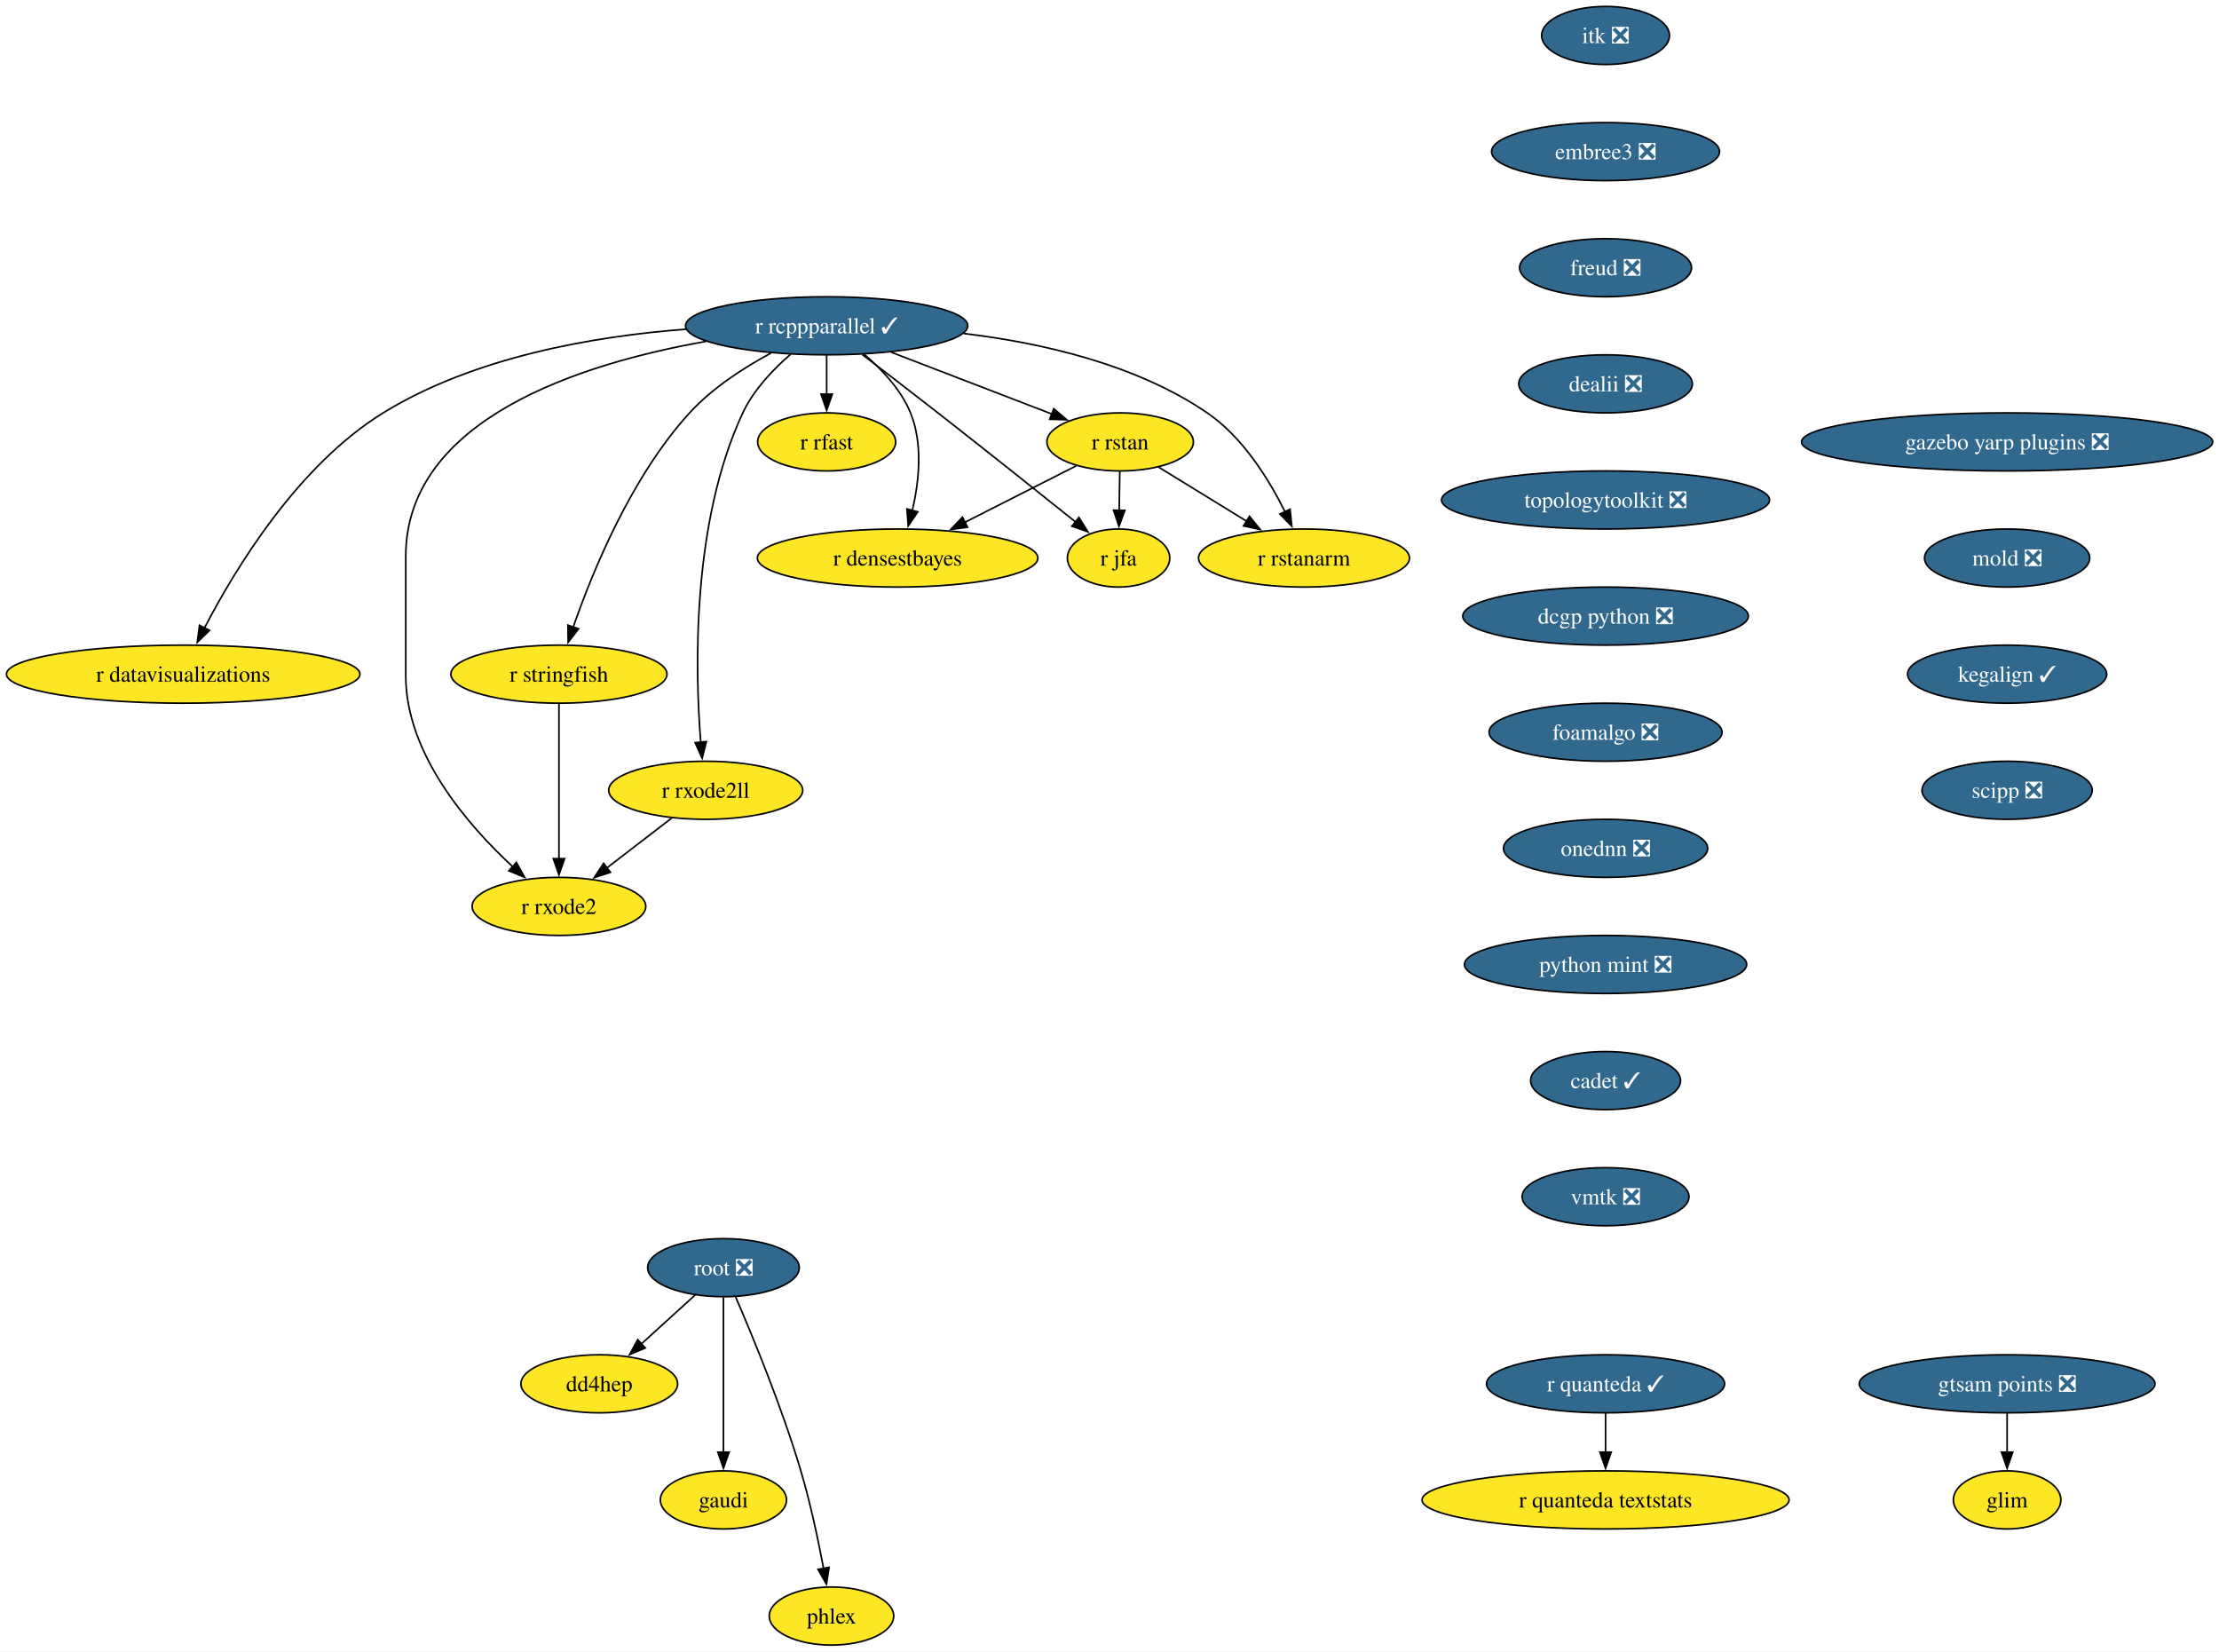
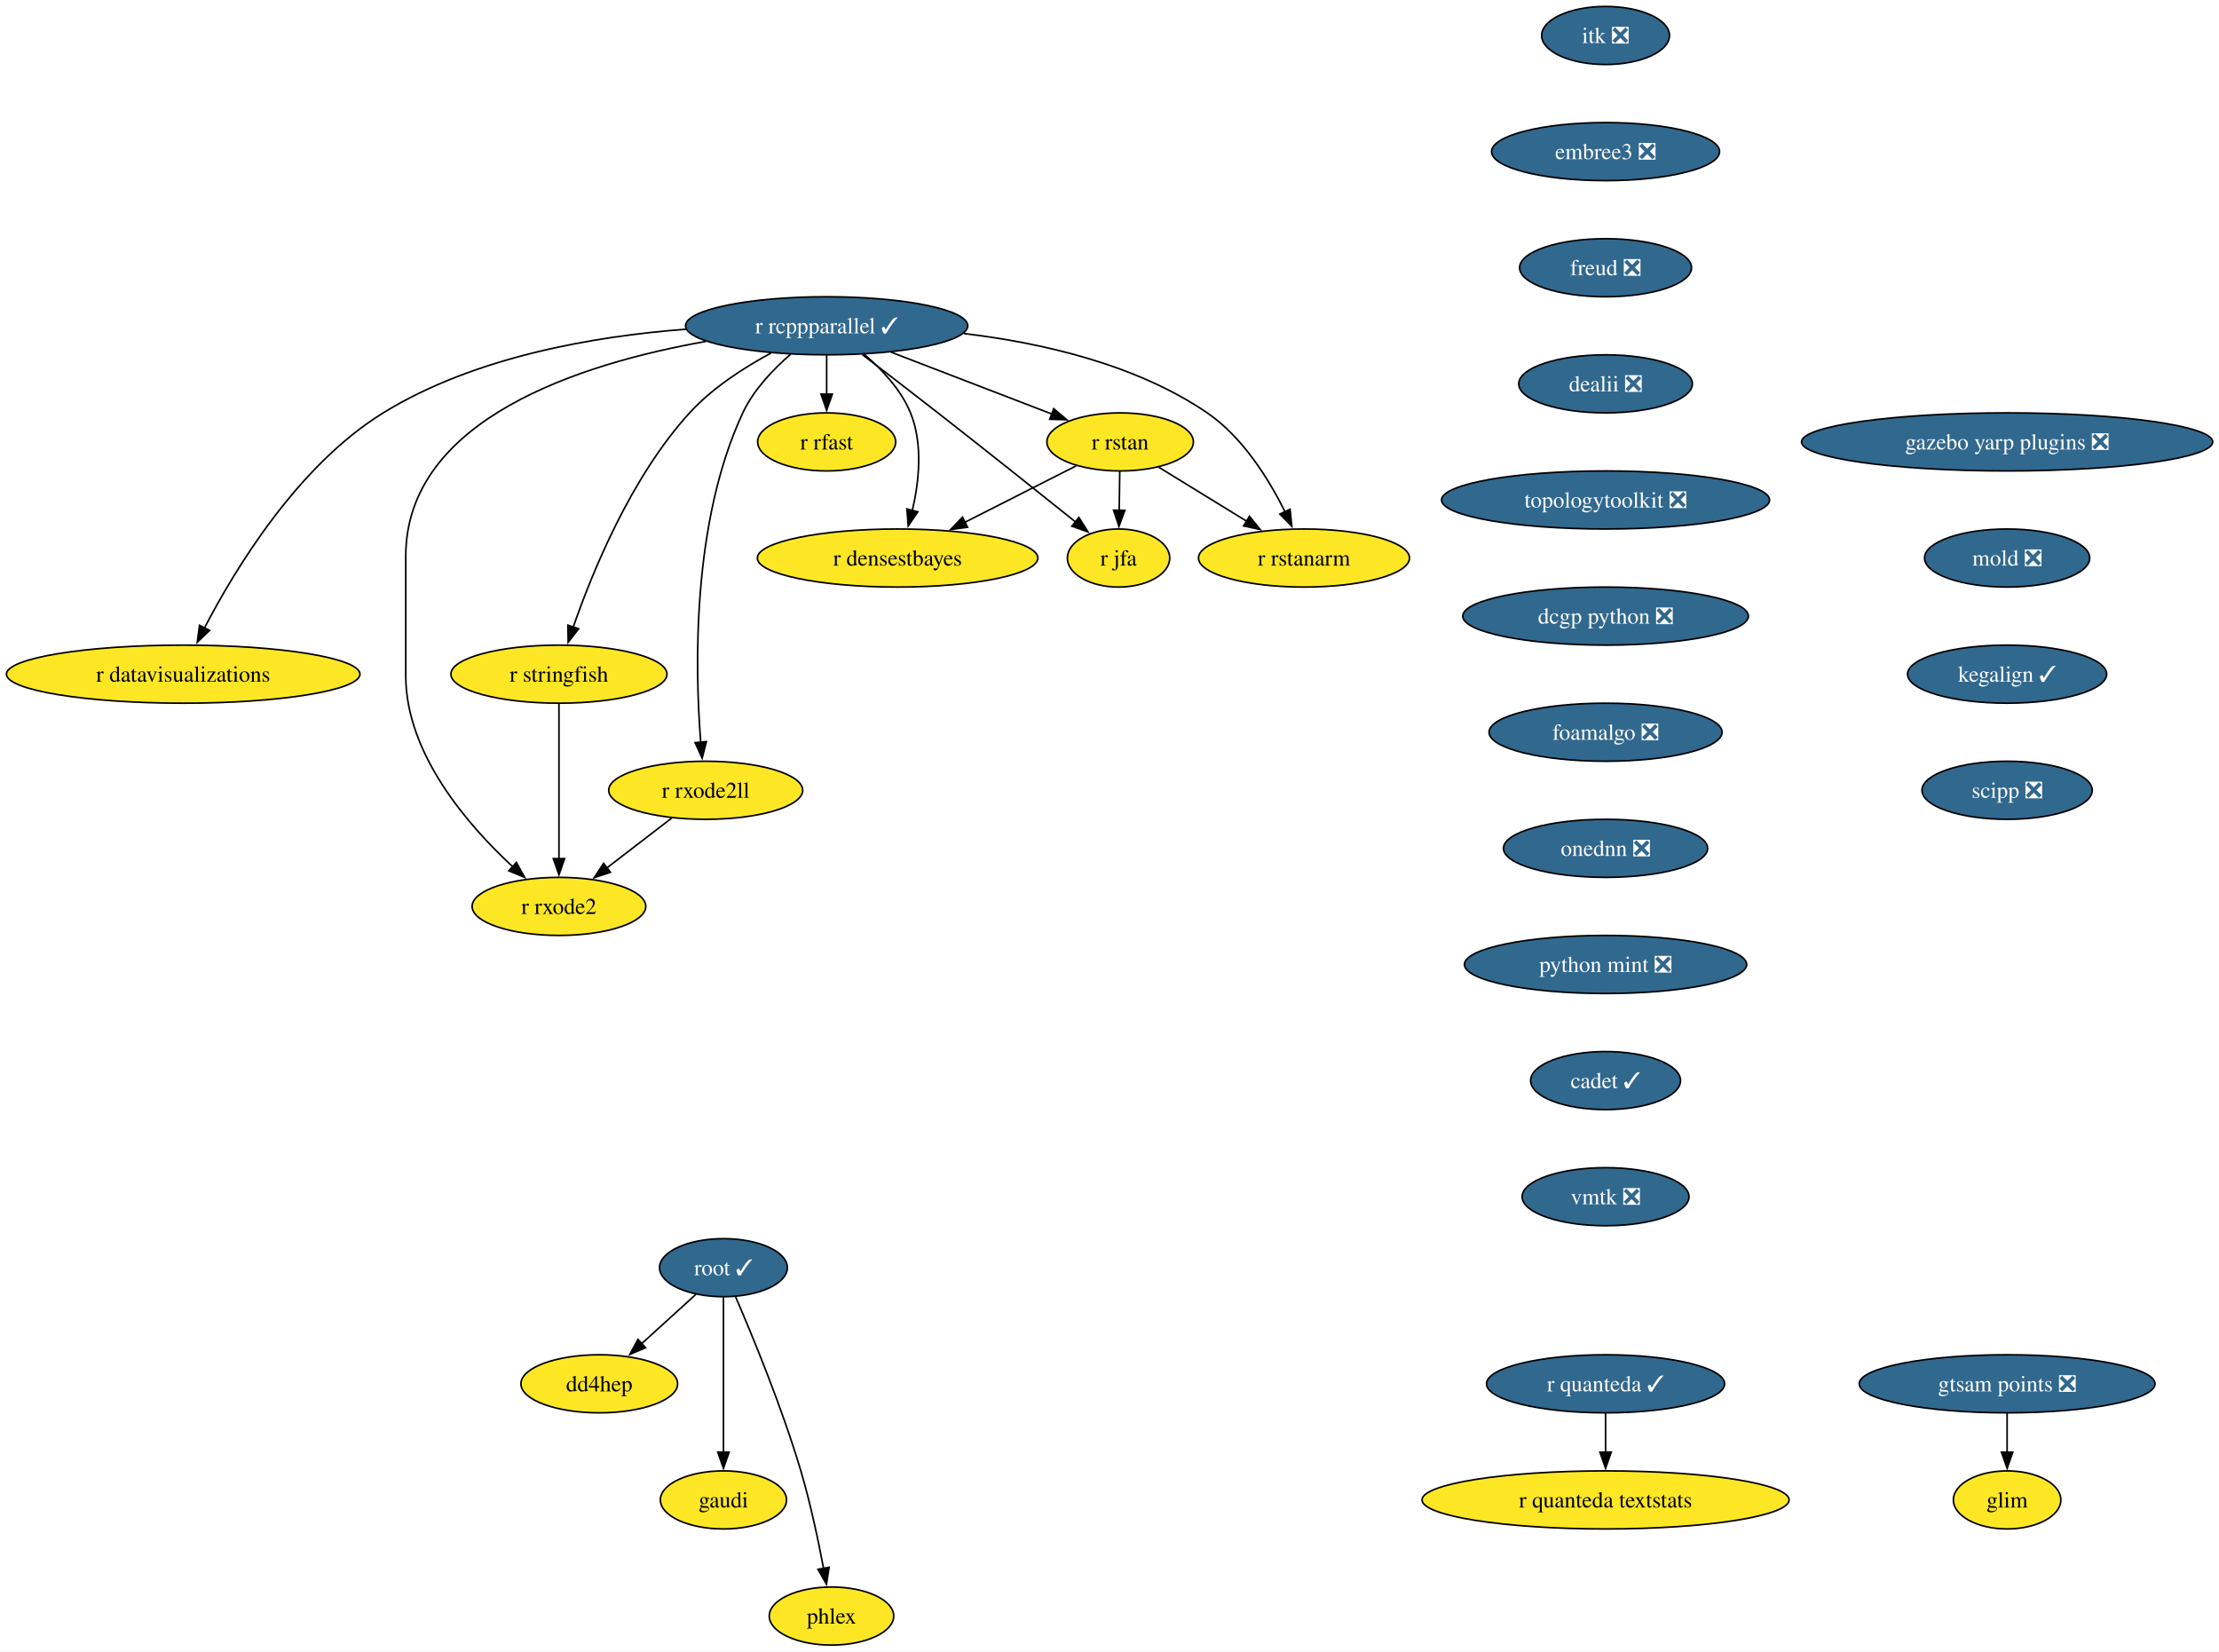
<svg xmlns="http://www.w3.org/2000/svg" xmlns:xlink="http://www.w3.org/1999/xlink" width="1376pt" height="1024pt" viewBox="0.00 0.00 1376.00 1024.00">
  <g id="graph0" class="graph" transform="scale(1 1) rotate(0) translate(4 1020)">
    <polygon fill="white" stroke="none" points="-4,4 -4,-1020 1372.1,-1020 1372.1,4 -4,4" />
    <g id="node1" class="node">
      <g id="a_node1">
        <a xlink:href="https://github.com/conda-forge/r-rcppparallel-feedstock/pull/45" xlink:title="r rcppparallel ✓">
          <ellipse fill="#31688e" stroke="black" cx="508.61" cy="-818" rx="87.51" ry="18" />
          <text xml:space="preserve" text-anchor="middle" x="508.61" y="-813.33" font-family="Times,serif" font-size="14.00" fill="white">r rcppparallel ✓</text>
        </a>
      </g>
    </g>
    <g id="node2" class="node">
      <g id="a_node2">
        <a xlink:href="https://github.com/conda-forge/r-rstan-feedstock" xlink:title="r rstan">
          <ellipse fill="#fde725" stroke="black" cx="690.61" cy="-746" rx="45.42" ry="18" />
          <text xml:space="preserve" text-anchor="middle" x="690.61" y="-741.33" font-family="Times,serif" font-size="14.00">r rstan</text>
        </a>
      </g>
    </g>
    <g id="edge1" class="edge">
      <path fill="none" stroke="black" d="M548.55,-801.64C578.09,-790.28 618.25,-774.83 648.33,-763.26" />
      <polygon fill="black" stroke="black" points="649.43,-766.59 657.51,-759.73 646.92,-760.05 649.43,-766.59" />
    </g>
    <g id="node3" class="node">
      <g id="a_node3">
        <a xlink:href="https://github.com/conda-forge/r-rstanarm-feedstock" xlink:title="r rstanarm">
          <ellipse fill="#fde725" stroke="black" cx="804.61" cy="-674" rx="65.41" ry="18" />
          <text xml:space="preserve" text-anchor="middle" x="804.61" y="-669.33" font-family="Times,serif" font-size="14.00">r rstanarm</text>
        </a>
      </g>
    </g>
    <g id="edge2" class="edge">
      <path fill="none" stroke="black" d="M593.6,-813.2C641.45,-807.52 700.31,-794.26 744.61,-764 766.68,-748.92 782.85,-722.8 792.81,-702.74" />
      <polygon fill="black" stroke="black" points="795.97,-704.24 797.05,-693.7 789.64,-701.27 795.97,-704.24" />
    </g>
    <g id="node4" class="node">
      <g id="a_node4">
        <a xlink:href="https://github.com/conda-forge/r-rfast-feedstock" xlink:title="r rfast">
          <ellipse fill="#fde725" stroke="black" cx="508.61" cy="-746" rx="42.79" ry="18" />
          <text xml:space="preserve" text-anchor="middle" x="508.61" y="-741.33" font-family="Times,serif" font-size="14.00">r rfast</text>
        </a>
      </g>
    </g>
    <g id="edge3" class="edge">
      <path fill="none" stroke="black" d="M508.61,-799.7C508.61,-792.41 508.61,-783.73 508.61,-775.54" />
      <polygon fill="black" stroke="black" points="512.11,-775.62 508.61,-765.62 505.11,-775.62 512.11,-775.62" />
    </g>
    <g id="node5" class="node">
      <g id="a_node5">
        <a xlink:href="https://github.com/conda-forge/r-stringfish-feedstock" xlink:title="r stringfish">
          <ellipse fill="#fde725" stroke="black" cx="342.61" cy="-602" rx="66.99" ry="18" />
          <text xml:space="preserve" text-anchor="middle" x="342.61" y="-597.33" font-family="Times,serif" font-size="14.00">r stringfish</text>
        </a>
      </g>
    </g>
    <g id="edge4" class="edge">
      <path fill="none" stroke="black" d="M474.04,-801.07C457.23,-792.02 437.67,-779.42 423.61,-764 387.41,-724.34 363.35,-665.51 351.41,-631.03" />
      <polygon fill="black" stroke="black" points="354.8,-630.14 348.31,-621.76 348.17,-632.36 354.8,-630.14" />
    </g>
    <g id="node6" class="node">
      <g id="a_node6">
        <a xlink:href="https://github.com/conda-forge/r-datavisualizations-feedstock" xlink:title="r datavisualizations">
          <ellipse fill="#fde725" stroke="black" cx="109.61" cy="-602" rx="109.61" ry="18" />
          <text xml:space="preserve" text-anchor="middle" x="109.61" y="-597.33" font-family="Times,serif" font-size="14.00">r datavisualizations</text>
        </a>
      </g>
    </g>
    <g id="edge5" class="edge">
      <path fill="none" stroke="black" d="M421.4,-815.88C364.26,-811.54 290,-798.76 233.61,-764 180.58,-731.31 141.71,-667.12 122.7,-630.44" />
      <polygon fill="black" stroke="black" points="125.96,-629.14 118.33,-621.79 119.71,-632.29 125.96,-629.14" />
    </g>
    <g id="node7" class="node">
      <g id="a_node7">
        <a xlink:href="https://github.com/conda-forge/r-jfa-feedstock" xlink:title="r jfa">
          <ellipse fill="#fde725" stroke="black" cx="689.61" cy="-674" rx="31.74" ry="18" />
          <text xml:space="preserve" text-anchor="middle" x="689.61" y="-669.33" font-family="Times,serif" font-size="14.00">r jfa</text>
        </a>
      </g>
    </g>
    <g id="edge6" class="edge">
      <path fill="none" stroke="black" d="M530.74,-800.15C544.31,-789.78 562.01,-776.18 577.61,-764 607.02,-741.02 640.5,-714.35 663.13,-696.24" />
      <polygon fill="black" stroke="black" points="665.03,-699.2 670.65,-690.22 660.66,-693.74 665.03,-699.2" />
    </g>
    <g id="node8" class="node">
      <g id="a_node8">
        <a xlink:href="https://github.com/conda-forge/r-densestbayes-feedstock" xlink:title="r densestbayes">
          <ellipse fill="#fde725" stroke="black" cx="552.61" cy="-674" rx="86.98" ry="18" />
          <text xml:space="preserve" text-anchor="middle" x="552.61" y="-669.33" font-family="Times,serif" font-size="14.00">r densestbayes</text>
        </a>
      </g>
    </g>
    <g id="edge7" class="edge">
      <path fill="none" stroke="black" d="M531.81,-800.37C542.77,-791.07 554.71,-778.44 560.61,-764 568.45,-744.8 565.92,-721.37 561.71,-703.38" />
      <polygon fill="black" stroke="black" points="565.14,-702.66 559.18,-693.9 558.38,-704.46 565.14,-702.66" />
    </g>
    <g id="node9" class="node">
      <g id="a_node9">
        <a xlink:href="https://github.com/conda-forge/r-rxode2ll-feedstock" xlink:title="r rxode2ll">
          <ellipse fill="#fde725" stroke="black" cx="433.61" cy="-530" rx="60.15" ry="18" />
          <text xml:space="preserve" text-anchor="middle" x="433.61" y="-525.33" font-family="Times,serif" font-size="14.00">r rxode2ll</text>
        </a>
      </g>
    </g>
    <g id="edge8" class="edge">
      <path fill="none" stroke="black" d="M486.25,-800.35C475.39,-790.95 463.26,-778.25 456.61,-764 424.92,-696.2 426.92,-605.4 430.53,-559.76" />
      <polygon fill="black" stroke="black" points="434.01,-560.17 431.41,-549.9 427.04,-559.55 434.01,-560.17" />
    </g>
    <g id="node10" class="node">
      <g id="a_node10">
        <a xlink:href="https://github.com/conda-forge/r-rxode2-feedstock" xlink:title="r rxode2">
          <ellipse fill="#fde725" stroke="black" cx="342.61" cy="-458" rx="53.84" ry="18" />
          <text xml:space="preserve" text-anchor="middle" x="342.61" y="-453.32" font-family="Times,serif" font-size="14.00">r rxode2</text>
        </a>
      </g>
    </g>
    <g id="edge9" class="edge">
      <path fill="none" stroke="black" d="M433.81,-808.32C356.69,-794.71 247.61,-760.37 247.61,-675 247.61,-675 247.61,-675 247.61,-601 247.61,-552.62 286.18,-508.24 314.17,-482.4" />
      <polygon fill="black" stroke="black" points="316.2,-485.28 321.33,-476.01 311.54,-480.06 316.2,-485.28" />
    </g>
    <g id="edge10" class="edge">
      <path fill="none" stroke="black" d="M714.5,-730.33C730.37,-720.58 751.47,-707.63 769.26,-696.7" />
      <polygon fill="black" stroke="black" points="770.78,-699.88 777.47,-691.67 767.11,-693.92 770.78,-699.88" />
    </g>
    <g id="edge11" class="edge">
      <path fill="none" stroke="black" d="M690.36,-727.7C690.25,-720.41 690.13,-711.73 690.01,-703.54" />
      <polygon fill="black" stroke="black" points="693.51,-703.57 689.87,-693.62 686.52,-703.67 693.51,-703.57" />
    </g>
    <g id="edge12" class="edge">
      <path fill="none" stroke="black" d="M663.34,-731.17C643.68,-721.2 616.77,-707.55 594.4,-696.2" />
      <polygon fill="black" stroke="black" points="596.01,-693.09 585.51,-691.69 592.85,-699.34 596.01,-693.09" />
    </g>
    <g id="edge13" class="edge">
      <path fill="none" stroke="black" d="M342.61,-583.59C342.61,-559.61 342.61,-516.14 342.61,-487.42" />
      <polygon fill="black" stroke="black" points="346.11,-487.62 342.61,-477.62 339.11,-487.62 346.11,-487.62" />
    </g>
    <g id="edge14" class="edge">
      <path fill="none" stroke="black" d="M412.5,-512.76C400.59,-503.6 385.5,-492 372.4,-481.92" />
      <polygon fill="black" stroke="black" points="374.54,-479.15 364.48,-475.83 370.28,-484.7 374.54,-479.15" />
    </g>
    <g id="node11" class="node">
      <g id="a_node11">
        <a xlink:href="https://github.com/conda-forge/itk-feedstock/pull/52" xlink:title="itk ❎">
          <ellipse fill="#31688e" stroke="black" cx="991.61" cy="-998" rx="39.63" ry="18" />
          <text xml:space="preserve" text-anchor="middle" x="991.61" y="-993.33" font-family="Times,serif" font-size="14.00" fill="white">itk ❎</text>
        </a>
      </g>
    </g>
    <g id="node12" class="node">
      <g id="a_node12">
        <a xlink:href="https://github.com/conda-forge/embree3-feedstock/pull/45" xlink:title="embree3 ❎">
          <ellipse fill="#31688e" stroke="black" cx="991.61" cy="-926" rx="70.68" ry="18" />
          <text xml:space="preserve" text-anchor="middle" x="991.61" y="-921.33" font-family="Times,serif" font-size="14.00" fill="white">embree3 ❎</text>
        </a>
      </g>
    </g>
    <g id="node15" class="node">
      <g id="a_node15">
        <a xlink:href="https://github.com/conda-forge/freud-feedstock/pull/75" xlink:title="freud ❎">
          <ellipse fill="#31688e" stroke="black" cx="991.61" cy="-854" rx="53.31" ry="18" />
          <text xml:space="preserve" text-anchor="middle" x="991.61" y="-849.33" font-family="Times,serif" font-size="14.00" fill="white">freud ❎</text>
        </a>
      </g>
    </g>
    <g id="node13" class="node">
      <g id="a_node13">
        <a xlink:href="https://github.com/conda-forge/r-quanteda-feedstock/pull/47" xlink:title="r quanteda ✓">
          <ellipse fill="#31688e" stroke="black" cx="991.61" cy="-162" rx="73.83" ry="18" />
          <text xml:space="preserve" text-anchor="middle" x="991.61" y="-157.32" font-family="Times,serif" font-size="14.00" fill="white">r quanteda ✓</text>
        </a>
      </g>
    </g>
    <g id="node14" class="node">
      <g id="a_node14">
        <a xlink:href="https://github.com/conda-forge/r-quanteda.textstats-feedstock" xlink:title="r quanteda textstats">
          <ellipse fill="#fde725" stroke="black" cx="991.61" cy="-90" rx="113.82" ry="18" />
          <text xml:space="preserve" text-anchor="middle" x="991.61" y="-85.33" font-family="Times,serif" font-size="14.00">r quanteda textstats</text>
        </a>
      </g>
    </g>
    <g id="edge16" class="edge">
      <path fill="none" stroke="black" d="M991.61,-143.7C991.61,-136.41 991.61,-127.73 991.61,-119.54" />
      <polygon fill="black" stroke="black" points="995.11,-119.62 991.61,-109.62 988.11,-119.62 995.11,-119.62" />
    </g>
    <g id="node16" class="node">
      <g id="a_node16">
        <a xlink:href="https://github.com/conda-forge/dealii-feedstock/pull/37" xlink:title="dealii ❎">
          <ellipse fill="#31688e" stroke="black" cx="991.61" cy="-782" rx="53.84" ry="18" />
          <text xml:space="preserve" text-anchor="middle" x="991.61" y="-777.33" font-family="Times,serif" font-size="14.00" fill="white">dealii ❎</text>
        </a>
      </g>
    </g>
    <g id="node21" class="node">
      <g id="a_node21">
        <a xlink:href="https://github.com/conda-forge/topologytoolkit-feedstock/pull/101" xlink:title="topologytoolkit ❎">
          <ellipse fill="#31688e" stroke="black" cx="991.61" cy="-710" rx="101.71" ry="18" />
          <text xml:space="preserve" text-anchor="middle" x="991.61" y="-705.33" font-family="Times,serif" font-size="14.00" fill="white">topologytoolkit ❎</text>
        </a>
      </g>
    </g>
    <g id="node17" class="node">
      <g id="a_node17">
-         <a xlink:href="https://github.com/conda-forge/root-feedstock/pull/370" xlink:title="root ❎">
-           <ellipse fill="#31688e" stroke="black" cx="444.61" cy="-234" rx="47" ry="18" />
-           <text xml:space="preserve" text-anchor="middle" x="444.61" y="-229.32" font-family="Times,serif" font-size="14.00" fill="white">root ❎</text>
+         <a xlink:href="https://github.com/conda-forge/root-feedstock/pull/370" xlink:title="root ✓">
+           <ellipse fill="#31688e" stroke="black" cx="444.61" cy="-234" rx="39.63" ry="18" />
+           <text xml:space="preserve" text-anchor="middle" x="444.61" y="-229.32" font-family="Times,serif" font-size="14.00" fill="white">root ✓</text>
        </a>
      </g>
    </g>
    <g id="node18" class="node">
      <g id="a_node18">
        <a xlink:href="https://github.com/conda-forge/dd4hep-feedstock" xlink:title="dd4hep">
          <ellipse fill="#fde725" stroke="black" cx="367.61" cy="-162" rx="48.58" ry="18" />
          <text xml:space="preserve" text-anchor="middle" x="367.61" y="-157.32" font-family="Times,serif" font-size="14.00">dd4hep</text>
        </a>
      </g>
    </g>
    <g id="edge19" class="edge">
-       <path fill="none" stroke="black" d="M427.13,-217.12C417.26,-208.14 404.73,-196.74 393.71,-186.73" />
-       <polygon fill="black" stroke="black" points="396.15,-184.22 386.4,-180.08 391.44,-189.4 396.15,-184.22" />
+       <path fill="none" stroke="black" d="M427.52,-217.46C417.66,-208.5 405.05,-197.04 393.95,-186.95" />
+       <polygon fill="black" stroke="black" points="396.32,-184.38 386.57,-180.24 391.61,-189.56 396.32,-184.38" />
    </g>
    <g id="node19" class="node">
      <g id="a_node19">
        <a xlink:href="https://github.com/conda-forge/gaudi-feedstock" xlink:title="gaudi">
          <ellipse fill="#fde725" stroke="black" cx="444.61" cy="-90" rx="39.11" ry="18" />
          <text xml:space="preserve" text-anchor="middle" x="444.61" y="-85.33" font-family="Times,serif" font-size="14.00">gaudi</text>
        </a>
      </g>
    </g>
    <g id="edge20" class="edge">
      <path fill="none" stroke="black" d="M444.61,-215.59C444.61,-191.61 444.61,-148.14 444.61,-119.42" />
      <polygon fill="black" stroke="black" points="448.11,-119.62 444.61,-109.62 441.11,-119.62 448.11,-119.62" />
    </g>
    <g id="node20" class="node">
      <g id="a_node20">
        <a xlink:href="https://github.com/conda-forge/phlex-feedstock" xlink:title="phlex">
          <ellipse fill="#fde725" stroke="black" cx="511.61" cy="-18" rx="38.58" ry="18" />
          <text xml:space="preserve" text-anchor="middle" x="511.61" y="-13.32" font-family="Times,serif" font-size="14.00">phlex</text>
        </a>
      </g>
    </g>
    <g id="edge21" class="edge">
      <path fill="none" stroke="black" d="M452.15,-215.9C462.44,-192.1 480.9,-147.45 492.61,-108 498.52,-88.06 503.38,-65.1 506.7,-47.49" />
      <polygon fill="black" stroke="black" points="510.12,-48.22 508.48,-37.75 503.24,-46.96 510.12,-48.22" />
    </g>
    <g id="node22" class="node">
      <g id="a_node22">
        <a xlink:href="https://github.com/conda-forge/dcgp-python-feedstock/pull/33" xlink:title="dcgp python ❎">
          <ellipse fill="#31688e" stroke="black" cx="991.61" cy="-638" rx="88.56" ry="18" />
          <text xml:space="preserve" text-anchor="middle" x="991.61" y="-633.33" font-family="Times,serif" font-size="14.00" fill="white">dcgp python ❎</text>
        </a>
      </g>
    </g>
    <g id="node23" class="node">
      <g id="a_node23">
        <a xlink:href="https://github.com/conda-forge/foamalgo-feedstock/pull/20" xlink:title="foamalgo ❎">
          <ellipse fill="#31688e" stroke="black" cx="991.61" cy="-566" rx="72.25" ry="18" />
          <text xml:space="preserve" text-anchor="middle" x="991.61" y="-561.33" font-family="Times,serif" font-size="14.00" fill="white">foamalgo ❎</text>
        </a>
      </g>
    </g>
    <g id="node24" class="node">
      <g id="a_node24">
        <a xlink:href="https://github.com/conda-forge/onednn-feedstock/pull/104" xlink:title="onednn ❎">
          <ellipse fill="#31688e" stroke="black" cx="991.61" cy="-494" rx="63.31" ry="18" />
          <text xml:space="preserve" text-anchor="middle" x="991.61" y="-489.32" font-family="Times,serif" font-size="14.00" fill="white">onednn ❎</text>
        </a>
      </g>
    </g>
    <g id="node25" class="node">
      <g id="a_node25">
        <a xlink:href="https://github.com/conda-forge/python-mint-feedstock/pull/84" xlink:title="python mint ❎">
          <ellipse fill="#31688e" stroke="black" cx="991.61" cy="-422" rx="87.51" ry="18" />
          <text xml:space="preserve" text-anchor="middle" x="991.61" y="-417.32" font-family="Times,serif" font-size="14.00" fill="white">python mint ❎</text>
        </a>
      </g>
    </g>
    <g id="node26" class="node">
      <g id="a_node26">
        <a xlink:href="https://github.com/conda-forge/cadet-feedstock/pull/42" xlink:title="cadet ✓">
          <ellipse fill="#31688e" stroke="black" cx="991.61" cy="-350" rx="46.47" ry="18" />
          <text xml:space="preserve" text-anchor="middle" x="991.61" y="-345.32" font-family="Times,serif" font-size="14.00" fill="white">cadet ✓</text>
        </a>
      </g>
    </g>
    <g id="node27" class="node">
      <g id="a_node27">
        <a xlink:href="https://github.com/conda-forge/vmtk-feedstock/pull/42" xlink:title="vmtk ❎">
          <ellipse fill="#31688e" stroke="black" cx="991.61" cy="-278" rx="51.74" ry="18" />
          <text xml:space="preserve" text-anchor="middle" x="991.61" y="-273.32" font-family="Times,serif" font-size="14.00" fill="white">vmtk ❎</text>
        </a>
      </g>
    </g>
    <g id="node28" class="node">
      <g id="a_node28">
        <a xlink:href="https://github.com/conda-forge/gazebo-yarp-plugins-feedstock/pull/62" xlink:title="gazebo yarp plugins ❎">
          <ellipse fill="#31688e" stroke="black" cx="1240.61" cy="-746" rx="127.49" ry="18" />
          <text xml:space="preserve" text-anchor="middle" x="1240.61" y="-741.33" font-family="Times,serif" font-size="14.00" fill="white">gazebo yarp plugins ❎</text>
        </a>
      </g>
    </g>
    <g id="node29" class="node">
      <g id="a_node29">
        <a xlink:href="https://github.com/conda-forge/mold-feedstock/pull/48" xlink:title="mold ❎">
          <ellipse fill="#31688e" stroke="black" cx="1240.61" cy="-674" rx="51.21" ry="18" />
          <text xml:space="preserve" text-anchor="middle" x="1240.61" y="-669.33" font-family="Times,serif" font-size="14.00" fill="white">mold ❎</text>
        </a>
      </g>
    </g>
    <g id="node30" class="node">
      <g id="a_node30">
        <a xlink:href="https://github.com/conda-forge/kegalign-feedstock/pull/14" xlink:title="kegalign ✓">
          <ellipse fill="#31688e" stroke="black" cx="1240.61" cy="-602" rx="61.73" ry="18" />
          <text xml:space="preserve" text-anchor="middle" x="1240.61" y="-597.33" font-family="Times,serif" font-size="14.00" fill="white">kegalign ✓</text>
        </a>
      </g>
    </g>
    <g id="node31" class="node">
      <g id="a_node31">
        <a xlink:href="https://github.com/conda-forge/scipp-feedstock/pull/29" xlink:title="scipp ❎">
          <ellipse fill="#31688e" stroke="black" cx="1240.61" cy="-530" rx="52.79" ry="18" />
          <text xml:space="preserve" text-anchor="middle" x="1240.61" y="-525.33" font-family="Times,serif" font-size="14.00" fill="white">scipp ❎</text>
        </a>
      </g>
    </g>
    <g id="node32" class="node">
      <g id="a_node32">
        <a xlink:href="https://github.com/conda-forge/gtsam-points-feedstock/pull/11" xlink:title="gtsam points ❎">
          <ellipse fill="#31688e" stroke="black" cx="1240.61" cy="-162" rx="91.72" ry="18" />
          <text xml:space="preserve" text-anchor="middle" x="1240.61" y="-157.32" font-family="Times,serif" font-size="14.00" fill="white">gtsam points ❎</text>
        </a>
      </g>
    </g>
    <g id="node33" class="node">
      <g id="a_node33">
        <a xlink:href="https://github.com/conda-forge/glim-feedstock" xlink:title="glim">
          <ellipse fill="#fde725" stroke="black" cx="1240.61" cy="-90" rx="33.32" ry="18" />
          <text xml:space="preserve" text-anchor="middle" x="1240.61" y="-85.33" font-family="Times,serif" font-size="14.00">glim</text>
        </a>
      </g>
    </g>
    <g id="edge32" class="edge">
      <path fill="none" stroke="black" d="M1240.61,-143.7C1240.61,-136.41 1240.61,-127.73 1240.61,-119.54" />
      <polygon fill="black" stroke="black" points="1244.11,-119.62 1240.61,-109.62 1237.11,-119.62 1244.11,-119.62" />
    </g>
  </g>
</svg>
